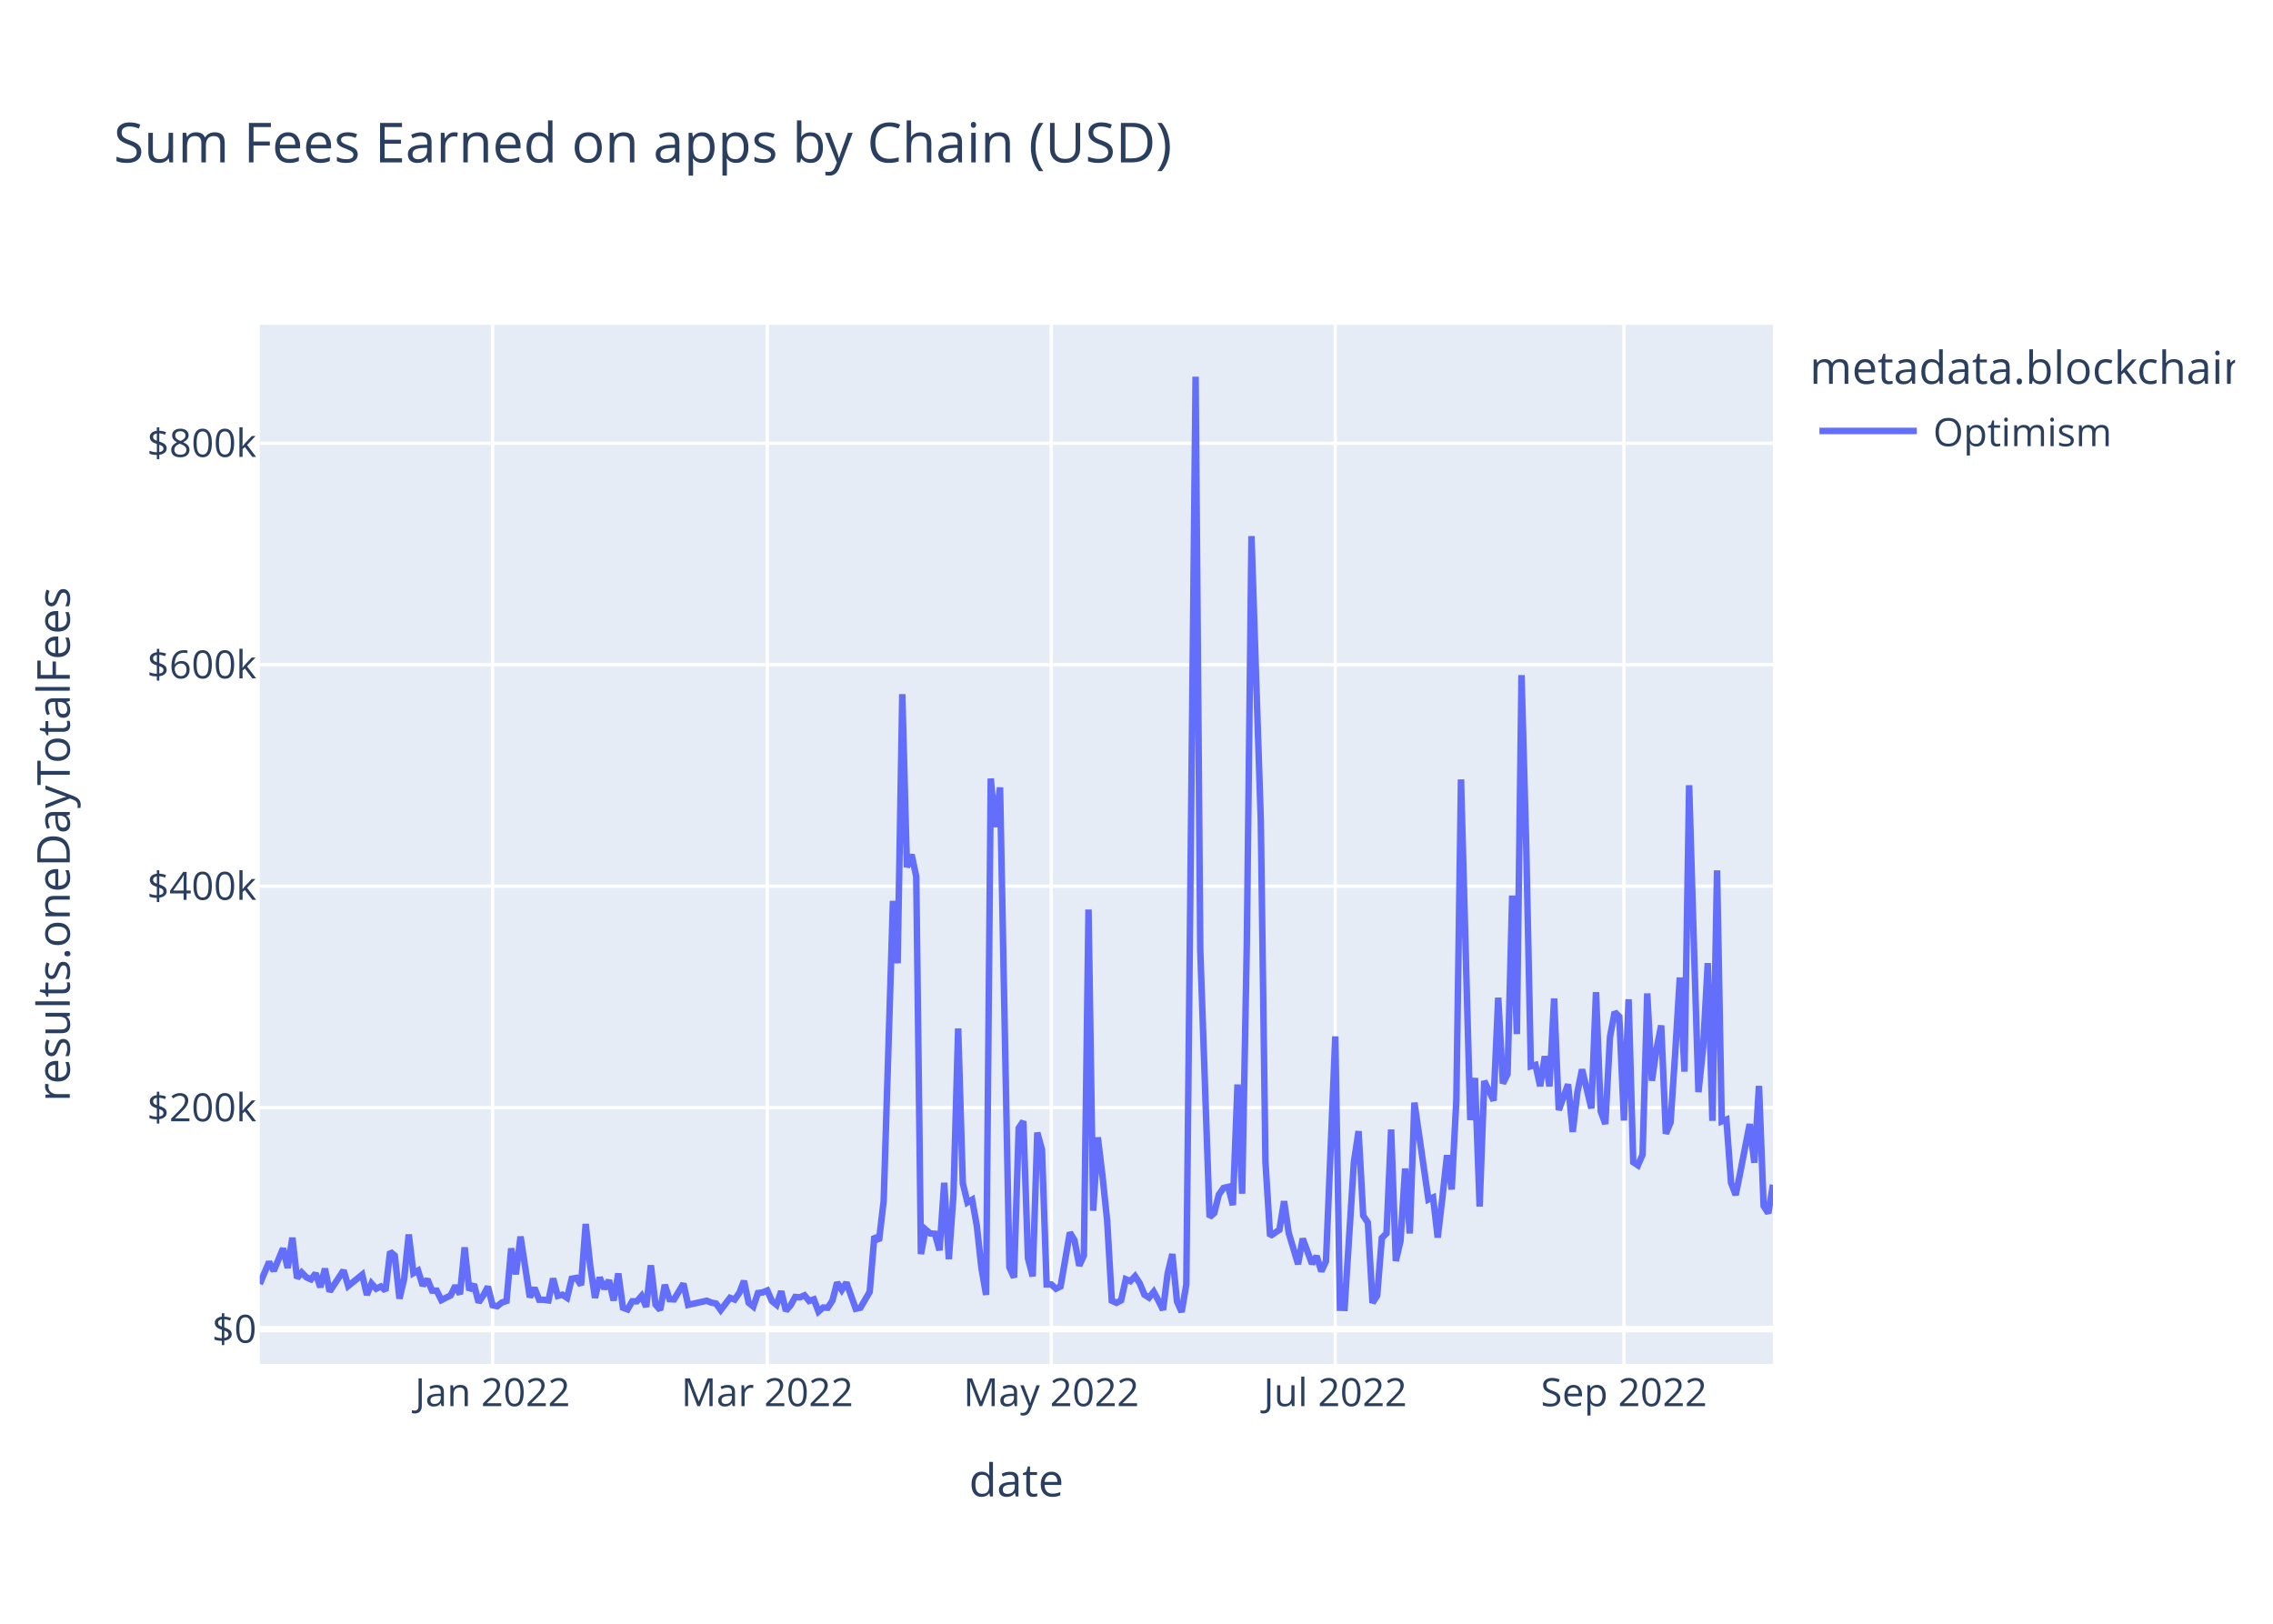
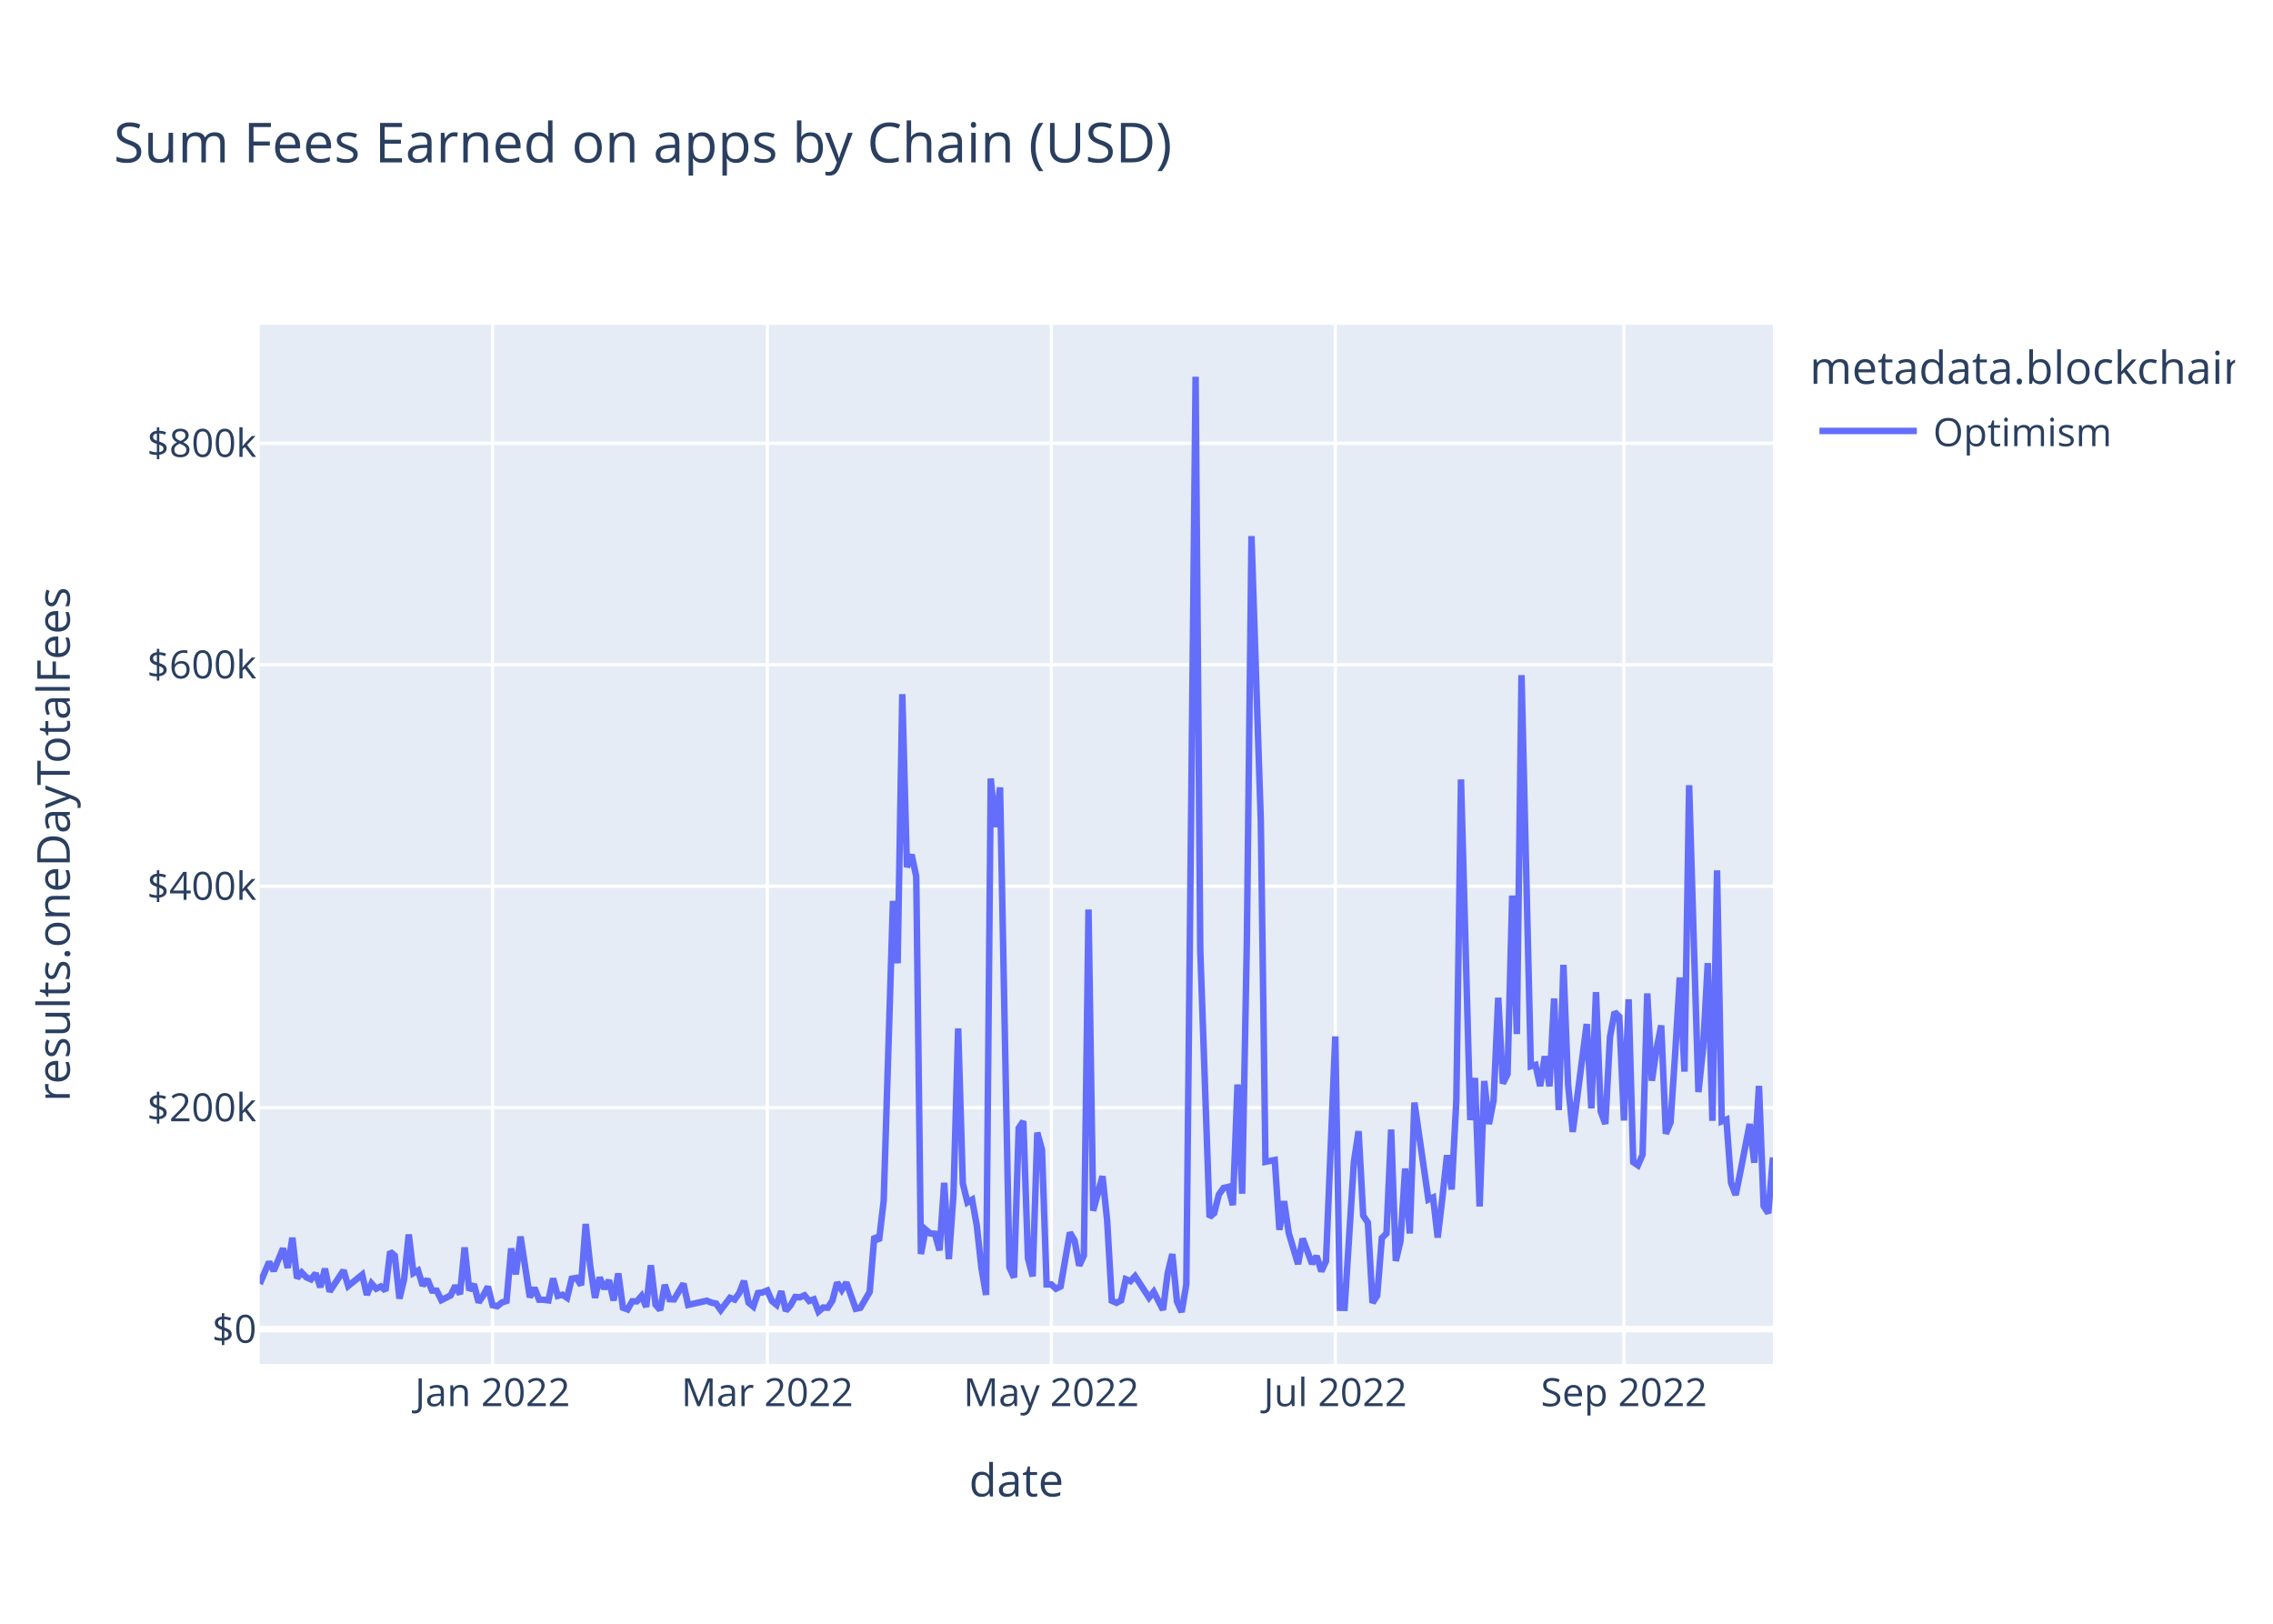
<svg xmlns="http://www.w3.org/2000/svg" class="main-svg" width="700" height="500" style="" viewBox="0 0 700 500">
  <rect x="0" y="0" width="700" height="500" style="fill: rgb(255, 255, 255); fill-opacity: 1;" />
-   <defs id="defs-707da1">
+   <defs id="defs-009e3e">
    <g class="clips">
-       <clipPath id="clip707da1xyplot" class="plotclip">
+       <clipPath id="clip009e3exyplot" class="plotclip">
        <rect width="466" height="320" />
      </clipPath>
-       <clipPath class="axesclip" id="clip707da1x">
+       <clipPath class="axesclip" id="clip009e3ex">
        <rect x="80" y="0" width="466" height="500" />
      </clipPath>
-       <clipPath class="axesclip" id="clip707da1y">
+       <clipPath class="axesclip" id="clip009e3ey">
        <rect x="0" y="100" width="700" height="320" />
      </clipPath>
-       <clipPath class="axesclip" id="clip707da1xy">
+       <clipPath class="axesclip" id="clip009e3exy">
        <rect x="80" y="100" width="466" height="320" />
      </clipPath>
    </g>
    <g class="gradients" />
    <g class="patterns" />
  </defs>
  <g class="bglayer">
    <rect class="bg" x="80" y="100" width="466" height="320" style="fill: rgb(229, 236, 246); fill-opacity: 1; stroke-width: 0;" />
  </g>
  <g class="layer-below">
    <g class="imagelayer" />
    <g class="shapelayer" />
  </g>
  <g class="cartesianlayer">
    <g class="subplot xy">
      <g class="layer-subplot">
        <g class="shapelayer" />
        <g class="imagelayer" />
      </g>
      <g class="minor-gridlayer">
        <g class="x" />
        <g class="y" />
      </g>
      <g class="gridlayer">
        <g class="x">
          <path class="xgrid crisp" transform="translate(151.69,0)" d="M0,100v320" style="stroke: rgb(255, 255, 255); stroke-opacity: 1; stroke-width: 1px;" />
          <path class="xgrid crisp" transform="translate(236.29,0)" d="M0,100v320" style="stroke: rgb(255, 255, 255); stroke-opacity: 1; stroke-width: 1px;" />
          <path class="xgrid crisp" transform="translate(323.75,0)" d="M0,100v320" style="stroke: rgb(255, 255, 255); stroke-opacity: 1; stroke-width: 1px;" />
          <path class="xgrid crisp" transform="translate(411.22,0)" d="M0,100v320" style="stroke: rgb(255, 255, 255); stroke-opacity: 1; stroke-width: 1px;" />
          <path class="xgrid crisp" transform="translate(500.12,0)" d="M0,100v320" style="stroke: rgb(255, 255, 255); stroke-opacity: 1; stroke-width: 1px;" />
        </g>
        <g class="y">
          <path class="ygrid crisp" transform="translate(0,341.08)" d="M80,0h466" style="stroke: rgb(255, 255, 255); stroke-opacity: 1; stroke-width: 1px;" />
          <path class="ygrid crisp" transform="translate(0,272.88)" d="M80,0h466" style="stroke: rgb(255, 255, 255); stroke-opacity: 1; stroke-width: 1px;" />
          <path class="ygrid crisp" transform="translate(0,204.69)" d="M80,0h466" style="stroke: rgb(255, 255, 255); stroke-opacity: 1; stroke-width: 1px;" />
          <path class="ygrid crisp" transform="translate(0,136.49)" d="M80,0h466" style="stroke: rgb(255, 255, 255); stroke-opacity: 1; stroke-width: 1px;" />
        </g>
      </g>
      <g class="zerolinelayer">
        <path class="yzl zl crisp" transform="translate(0,409.28)" d="M80,0h466" style="stroke: rgb(255, 255, 255); stroke-opacity: 1; stroke-width: 2px;" />
      </g>
      <path class="xlines-below" />
      <path class="ylines-below" />
      <g class="overlines-below" />
      <g class="xaxislayer-below" />
      <g class="yaxislayer-below" />
      <g class="overaxes-below" />
-       <g class="plot" transform="translate(80,100)" clip-path="url(#clip707da1xyplot)">
+       <g class="plot" transform="translate(80,100)" clip-path="url(#clip009e3exyplot)">
        <g class="scatterlayer mlayer">
-           <g class="trace scatter trace84d4bc" style="stroke-miterlimit: 2; opacity: 1;">
+           <g class="trace scatter tracec8bb3b" style="stroke-miterlimit: 2; opacity: 1;">
            <g class="fills" />
            <g class="errorbars" />
            <g class="lines">
-               <path class="js-line" d="M0,295.36L2.87,288.59L4.3,291.34L7.17,284.43L8.6,290.43L10.04,281.13L11.47,293.58L12.9,291.83L14.34,293.32L15.77,293.96L17.21,292.11L18.64,296.36L20.07,290.66L21.51,297.69L22.94,295.54L25.81,291.19L27.24,295.99L31.54,292.51L32.98,298.72L34.41,295.22L35.85,296.83L37.28,296.14L38.71,297.42L40.15,285.43L41.58,286.66L43.02,299.87L44.45,293.92L45.88,280.14L47.32,292.04L48.75,291.25L50.18,295.86L51.62,293.93L53.05,297.41L54.49,297.44L55.92,300.34L58.79,298.89L60.22,295.92L61.66,298.52L63.09,284.11L64.52,297.31L65.96,295.47L67.39,301.05L68.82,298.94L70.26,296.2L71.69,301.91L73.13,302.23L74.56,301.08L75.99,300.61L77.43,284.42L78.86,292.4L80.3,280.78L83.16,299.45L84.6,296.58L86.03,300.22L87.46,300.24L88.9,300.43L90.33,293.69L91.77,299.05L93.2,298.69L94.63,299.63L96.07,293.76L97.5,293.51L98.94,295.75L100.37,276.9L101.8,290.07L103.24,299.64L104.67,293.38L106.1,296.84L107.54,294.23L108.97,300.45L110.41,292.14L111.84,302.68L113.27,303.21L114.71,300.7L116.14,300.7L117.58,299.05L119.01,302.43L120.44,289.63L121.88,301.72L123.31,303.37L124.74,295.64L126.18,300.06L127.61,300.11L130.48,295.28L131.91,301.82L137.65,300.53L139.08,301.12L140.52,301.4L141.95,303.42L144.82,299.64L146.25,300.17L147.69,298.11L149.12,294.43L150.55,301.16L151.99,302.33L153.42,298.17L154.86,297.97L156.29,297.38L157.72,300.62L159.16,301.79L160.59,297.62L162.02,303.63L163.46,301.96L164.89,299.38L166.33,299.49L167.76,298.87L169.19,300.61L170.63,300.1L172.06,303.87L173.5,302.62L174.93,302.69L176.36,300.47L177.8,294.93L179.23,297.22L180.66,294.94L183.53,303.01L184.97,302.7L187.83,297.82L189.27,280.69L190.7,282.05L192.14,269.8L195,177.42L196.44,196.61L197.87,113.76L199.3,167.03L200.74,163.17L202.17,169.92L203.61,286.16L205.04,278.6L206.47,279.82L207.91,279.91L209.34,285L210.78,264.21L212.21,287.71L213.64,267.8L215.08,216.69L216.51,264.42L217.94,270.26L219.38,269.42L220.81,277.4L222.25,290.48L223.68,298.74L225.11,139.73L226.55,154.68L227.98,142.47L230.85,290.23L232.28,293.39L233.72,247.38L235.15,245.26L236.58,287.48L238.02,293.03L239.45,248.76L240.89,254.05L242.32,295.52L243.75,295.51L245.19,296.83L246.62,296.14L249.49,279.54L250.92,281.96L252.36,289.72L253.79,286.64L255.22,180.07L256.66,272.82L258.09,250.24L259.53,262.2L260.96,275.83L262.39,300.53L263.83,301.18L265.26,300.42L266.7,293.91L268.13,294.5L269.56,292.99L271,295.18L272.43,298.67L273.86,299.58L275.3,297.78L276.73,300.46L278.17,303.35L279.6,292.06L281.03,286.17L282.47,300.76L283.9,304L285.34,295.52L288.2,16L289.64,192.62L292.5,274.77L293.94,273.54L295.37,267.84L296.81,265.81L298.24,265.48L299.67,271.09L301.11,233.95L302.54,267.57L303.98,190.2L305.41,65.08L308.28,152.69L309.71,257.76L311.14,280.62L314.01,278.7L315.45,269.9L316.88,279.67L319.75,289.26L321.18,281.42L324.05,289.15L325.48,286.79L326.92,291.48L328.35,288.38L331.22,219.15L332.65,302.7L334.09,302.74L335.52,280.24L336.95,257.84L338.39,248.32L339.82,274.32L341.26,276.5L342.69,301.18L344.12,298.99L345.56,281.21L346.99,279.8L348.42,247.82L349.86,288.29L351.29,282.2L352.73,259.82L354.16,279.82L355.59,239.53L359.9,269.37L361.33,268.74L362.76,281.07L364.2,268.81L365.63,255.72L367.06,266.27L368.5,238.8L369.93,140.01L372.8,244.9L374.23,231.94L375.67,271.5L377.1,232.88L379.97,238.9L381.4,207.22L382.84,233.64L384.27,230.74L385.7,175.78L387.14,218.42L388.57,107.89L390.01,160.01L391.44,228.32L392.87,227.91L394.31,234.44L395.74,225.25L397.18,234.51L398.61,207.46L400.04,241.83L402.91,233.89L404.34,248.55L405.78,236.31L407.21,229.31L410.08,241.31L411.51,205.5L412.95,242.17L414.38,246.1L415.82,219.33L417.25,211.64L418.68,213.07L420.12,245.04L421.55,207.71L422.98,257.87L424.42,258.84L425.85,255.56L427.29,205.91L428.72,232.79L430.15,223.07L431.59,215.77L433.02,249.11L434.46,245.66L435.89,224.45L437.32,201.01L438.76,229.99L440.19,141.8L441.62,189.8L443.06,236.29L444.49,222.74L445.93,196.57L447.36,245.13L448.79,168.01L450.23,245.31L451.66,244.75L453.1,264.24L454.53,267.97L455.96,260.91L458.83,246.13L460.26,258.03L461.7,234.39L463.13,271.37L464.57,273.59L466,264.82" style="vector-effect: non-scaling-stroke; fill: none; stroke: rgb(99, 110, 250); stroke-opacity: 1; stroke-width: 2px; opacity: 1;" />
+               <path class="js-line" d="M0,295.36L2.87,288.59L4.3,291.34L7.17,284.43L8.6,290.43L10.04,281.13L11.47,293.58L12.9,291.83L14.34,293.32L15.77,293.96L17.21,292.11L18.64,296.36L20.07,290.66L21.51,297.69L22.94,295.54L25.81,291.19L27.24,295.99L31.54,292.51L32.98,298.72L34.41,295.22L35.85,296.83L37.28,296.14L38.71,297.42L40.15,285.43L41.58,286.66L43.02,299.87L44.45,293.92L45.88,280.14L47.32,292.04L48.75,291.25L50.18,295.86L51.62,293.93L53.05,297.41L54.49,297.44L55.92,300.34L58.79,298.89L60.22,295.92L61.66,298.52L63.09,284.11L64.52,297.31L65.96,295.47L67.39,301.05L68.82,298.94L70.26,296.2L71.69,301.91L73.13,302.23L74.56,301.08L75.99,300.61L77.43,284.42L78.86,292.4L80.3,280.78L83.16,299.45L84.6,296.58L86.03,300.22L87.46,300.24L88.9,300.43L90.33,293.69L91.77,299.05L93.2,298.69L94.63,299.63L96.07,293.76L97.5,293.51L98.94,295.75L100.37,276.9L101.8,290.07L103.24,299.64L104.67,293.38L106.1,296.84L107.54,294.23L108.97,300.45L110.41,292.14L111.84,302.68L113.27,303.21L114.71,300.7L116.14,300.7L117.58,299.05L119.01,302.43L120.44,289.63L121.88,301.72L123.31,303.37L124.74,295.64L126.18,300.06L127.61,300.11L130.48,295.28L131.91,301.82L137.65,300.53L139.08,301.12L140.52,301.4L141.95,303.42L144.82,299.64L146.25,300.17L147.69,298.11L149.12,294.43L150.55,301.16L151.99,302.33L153.42,298.17L154.86,297.97L156.29,297.38L157.72,300.62L159.16,301.79L160.59,297.62L162.02,303.63L163.46,301.96L164.89,299.38L166.33,299.49L167.76,298.87L169.19,300.61L170.63,300.1L172.06,303.87L173.5,302.62L174.93,302.69L176.36,300.47L177.8,294.93L179.23,297.22L180.66,294.94L183.53,303.01L184.97,302.7L187.83,297.82L189.27,280.69L190.7,282.05L192.14,269.8L195,177.42L196.44,196.61L197.87,113.76L199.3,167.03L200.74,163.17L202.17,169.92L203.61,286.16L205.04,278.6L206.47,279.82L207.91,279.91L209.34,285L210.78,264.21L212.21,287.71L213.64,267.8L215.08,216.69L216.51,264.42L217.94,270.26L219.38,269.42L220.81,277.4L222.25,290.48L223.68,298.74L225.11,139.73L226.55,154.68L227.98,142.47L230.85,290.23L232.28,293.39L233.72,247.38L235.15,245.26L236.58,287.48L238.02,293.03L239.45,248.76L240.89,254.05L242.32,295.52L243.75,295.51L245.19,296.83L246.62,296.14L249.49,279.54L250.92,281.96L252.36,289.72L253.79,286.64L255.22,180.07L256.66,272.82L259.53,262.2L260.96,275.83L262.39,300.53L263.83,301.18L265.26,300.42L266.7,293.91L268.13,294.5L269.56,292.99L273.86,299.58L275.3,297.78L278.17,303.35L279.6,292.06L281.03,286.17L282.47,300.76L283.9,304L285.34,295.52L288.2,16L289.64,192.62L292.5,274.77L293.94,273.54L295.37,267.84L296.81,265.81L298.24,265.48L299.67,271.09L301.11,233.95L302.54,267.57L303.98,190.2L305.41,65.08L308.28,152.69L309.71,257.76L312.58,257.2L314.01,278.7L315.45,269.9L316.88,279.67L319.75,289.26L321.18,281.42L324.05,289.15L325.48,286.79L326.92,291.48L328.35,288.38L331.22,219.15L332.65,302.7L334.09,302.74L335.52,280.24L336.95,257.84L338.39,248.32L339.82,274.32L341.26,276.5L342.69,301.18L344.12,298.99L345.56,281.21L346.99,279.8L348.42,247.82L349.86,288.29L351.29,282.2L352.73,259.82L354.16,279.82L355.59,239.53L359.9,269.37L361.33,268.74L362.76,281.07L364.2,268.81L365.63,255.72L367.06,266.27L368.5,238.8L369.93,140.01L372.8,244.9L374.23,231.94L375.67,271.5L377.1,232.88L378.54,246.13L379.97,238.9L381.4,207.22L382.84,233.64L384.27,230.74L385.7,175.78L387.14,218.42L388.57,107.89L391.44,228.32L392.87,227.91L394.31,234.44L395.74,225.25L397.18,234.51L398.61,207.46L400.04,241.83L401.48,197.11L402.91,233.89L404.34,248.55L408.65,215.33L410.08,241.31L411.51,205.5L412.95,242.17L414.38,246.1L415.82,219.33L417.25,211.64L418.68,213.07L420.12,245.04L421.55,207.71L422.98,257.87L424.42,258.84L425.85,255.56L427.29,205.91L428.72,232.79L430.15,223.07L431.59,215.77L433.02,249.11L434.46,245.66L435.89,224.45L437.32,201.01L438.76,229.99L440.19,141.8L441.62,189.8L443.06,236.29L444.49,222.74L445.93,196.57L447.36,245.13L448.79,168.01L450.23,245.31L451.66,244.75L453.1,264.24L454.53,267.97L455.96,260.91L458.83,246.13L460.26,258.03L461.7,234.39L463.13,271.37L464.57,273.59L466,256.42" style="vector-effect: non-scaling-stroke; fill: none; stroke: rgb(99, 110, 250); stroke-opacity: 1; stroke-width: 2px; opacity: 1;" />
            </g>
            <g class="points" />
            <g class="text" />
          </g>
        </g>
      </g>
      <g class="overplot" />
      <path class="xlines-above crisp" d="M0,0" style="fill: none;" />
      <path class="ylines-above crisp" d="M0,0" style="fill: none;" />
      <g class="overlines-above" />
      <g class="xaxislayer-above">
        <g class="xtick">
          <text text-anchor="middle" x="0" y="433" transform="translate(151.69,0)" style="font-family: 'Open Sans', verdana, arial, sans-serif; font-size: 12px; fill: rgb(42, 63, 95); fill-opacity: 1; white-space: pre; opacity: 1;">Jan 2022</text>
        </g>
        <g class="xtick">
          <text text-anchor="middle" x="0" y="433" style="font-family: 'Open Sans', verdana, arial, sans-serif; font-size: 12px; fill: rgb(42, 63, 95); fill-opacity: 1; white-space: pre; opacity: 1;" transform="translate(236.29,0)">Mar 2022</text>
        </g>
        <g class="xtick">
          <text text-anchor="middle" x="0" y="433" style="font-family: 'Open Sans', verdana, arial, sans-serif; font-size: 12px; fill: rgb(42, 63, 95); fill-opacity: 1; white-space: pre; opacity: 1;" transform="translate(323.75,0)">May 2022</text>
        </g>
        <g class="xtick">
          <text text-anchor="middle" x="0" y="433" style="font-family: 'Open Sans', verdana, arial, sans-serif; font-size: 12px; fill: rgb(42, 63, 95); fill-opacity: 1; white-space: pre; opacity: 1;" transform="translate(411.22,0)">Jul 2022</text>
        </g>
        <g class="xtick">
          <text text-anchor="middle" x="0" y="433" style="font-family: 'Open Sans', verdana, arial, sans-serif; font-size: 12px; fill: rgb(42, 63, 95); fill-opacity: 1; white-space: pre; opacity: 1;" transform="translate(500.12,0)">Sep 2022</text>
        </g>
      </g>
      <g class="yaxislayer-above">
        <g class="ytick">
          <text text-anchor="end" x="79" y="4.2" transform="translate(0,409.28)" style="font-family: 'Open Sans', verdana, arial, sans-serif; font-size: 12px; fill: rgb(42, 63, 95); fill-opacity: 1; white-space: pre; opacity: 1;">$0</text>
        </g>
        <g class="ytick">
          <text text-anchor="end" x="79" y="4.2" style="font-family: 'Open Sans', verdana, arial, sans-serif; font-size: 12px; fill: rgb(42, 63, 95); fill-opacity: 1; white-space: pre; opacity: 1;" transform="translate(0,341.08)">$200k</text>
        </g>
        <g class="ytick">
          <text text-anchor="end" x="79" y="4.2" style="font-family: 'Open Sans', verdana, arial, sans-serif; font-size: 12px; fill: rgb(42, 63, 95); fill-opacity: 1; white-space: pre; opacity: 1;" transform="translate(0,272.88)">$400k</text>
        </g>
        <g class="ytick">
          <text text-anchor="end" x="79" y="4.2" style="font-family: 'Open Sans', verdana, arial, sans-serif; font-size: 12px; fill: rgb(42, 63, 95); fill-opacity: 1; white-space: pre; opacity: 1;" transform="translate(0,204.69)">$600k</text>
        </g>
        <g class="ytick">
          <text text-anchor="end" x="79" y="4.2" style="font-family: 'Open Sans', verdana, arial, sans-serif; font-size: 12px; fill: rgb(42, 63, 95); fill-opacity: 1; white-space: pre; opacity: 1;" transform="translate(0,136.49)">$800k</text>
        </g>
      </g>
      <g class="overaxes-above" />
    </g>
  </g>
  <g class="polarlayer" />
  <g class="smithlayer" />
  <g class="ternarylayer" />
  <g class="geolayer" />
  <g class="funnelarealayer" />
  <g class="pielayer" />
  <g class="iciclelayer" />
  <g class="treemaplayer" />
  <g class="sunburstlayer" />
  <g class="glimages" />
-   <defs id="topdefs-707da1">
+   <defs id="topdefs-009e3e">
    <g class="clips" />
-     <clipPath id="legend707da1">
+     <clipPath id="legend009e3e">
      <rect width="133" height="48" x="0" y="0" />
    </clipPath>
  </defs>
  <g class="layer-above">
    <g class="imagelayer" />
    <g class="shapelayer" />
  </g>
  <g class="infolayer">
    <g class="legend" pointer-events="all" transform="translate(555.32,100)">
      <rect class="bg" shape-rendering="crispEdges" style="stroke: rgb(68, 68, 68); stroke-opacity: 1; fill: rgb(255, 255, 255); fill-opacity: 1; stroke-width: 0px;" width="133" height="48" x="0" y="0" />
-       <g class="scrollbox" transform="" clip-path="url(#legend707da1)">
+       <g class="scrollbox" transform="" clip-path="url(#legend009e3e)">
        <text class="legendtitletext" text-anchor="start" x="2" y="18.2" style="font-family: 'Open Sans', verdana, arial, sans-serif; font-size: 14px; fill: rgb(42, 63, 95); fill-opacity: 1; white-space: pre;">metadata.blockchain</text>
        <g class="groups" transform="">
          <g class="traces" transform="translate(0,32.7)" style="opacity: 1;">
            <text class="legendtext" text-anchor="start" x="40" y="4.68" style="font-family: 'Open Sans', verdana, arial, sans-serif; font-size: 12px; fill: rgb(42, 63, 95); fill-opacity: 1; white-space: pre;">Optimism</text>
            <g class="layers" style="opacity: 1;">
              <g class="legendfill" />
              <g class="legendlines">
                <path class="js-line" d="M5,0h30" style="fill: none; stroke: rgb(99, 110, 250); stroke-opacity: 1; stroke-width: 2px;" />
              </g>
              <g class="legendsymbols">
                <g class="legendpoints" />
              </g>
            </g>
            <rect class="legendtoggle" x="0" y="-9.5" width="90.672" height="19" style="fill: rgb(0, 0, 0); fill-opacity: 0;" />
          </g>
        </g>
      </g>
      <rect class="scrollbar" rx="20" ry="3" width="0" height="0" style="fill: rgb(128, 139, 164); fill-opacity: 1;" x="0" y="0" />
    </g>
    <g class="g-gtitle">
      <text class="gtitle" x="35" y="50" text-anchor="start" dy="0em" style="font-family: 'Open Sans', verdana, arial, sans-serif; font-size: 17px; fill: rgb(42, 63, 95); opacity: 1; font-weight: normal; white-space: pre;">Sum Fees Earned on apps by Chain (USD)</text>
    </g>
    <g class="g-xtitle">
      <text class="xtitle" x="313" y="460.8" text-anchor="middle" style="font-family: 'Open Sans', verdana, arial, sans-serif; font-size: 14px; fill: rgb(42, 63, 95); opacity: 1; font-weight: normal; white-space: pre;">date</text>
    </g>
    <g class="g-ytitle">
      <text class="ytitle" transform="rotate(-90,21.49688,260)" x="21.497" y="260" text-anchor="middle" style="font-family: 'Open Sans', verdana, arial, sans-serif; font-size: 14px; fill: rgb(42, 63, 95); opacity: 1; font-weight: normal; white-space: pre;">results.oneDayTotalFees</text>
    </g>
  </g>
</svg>
